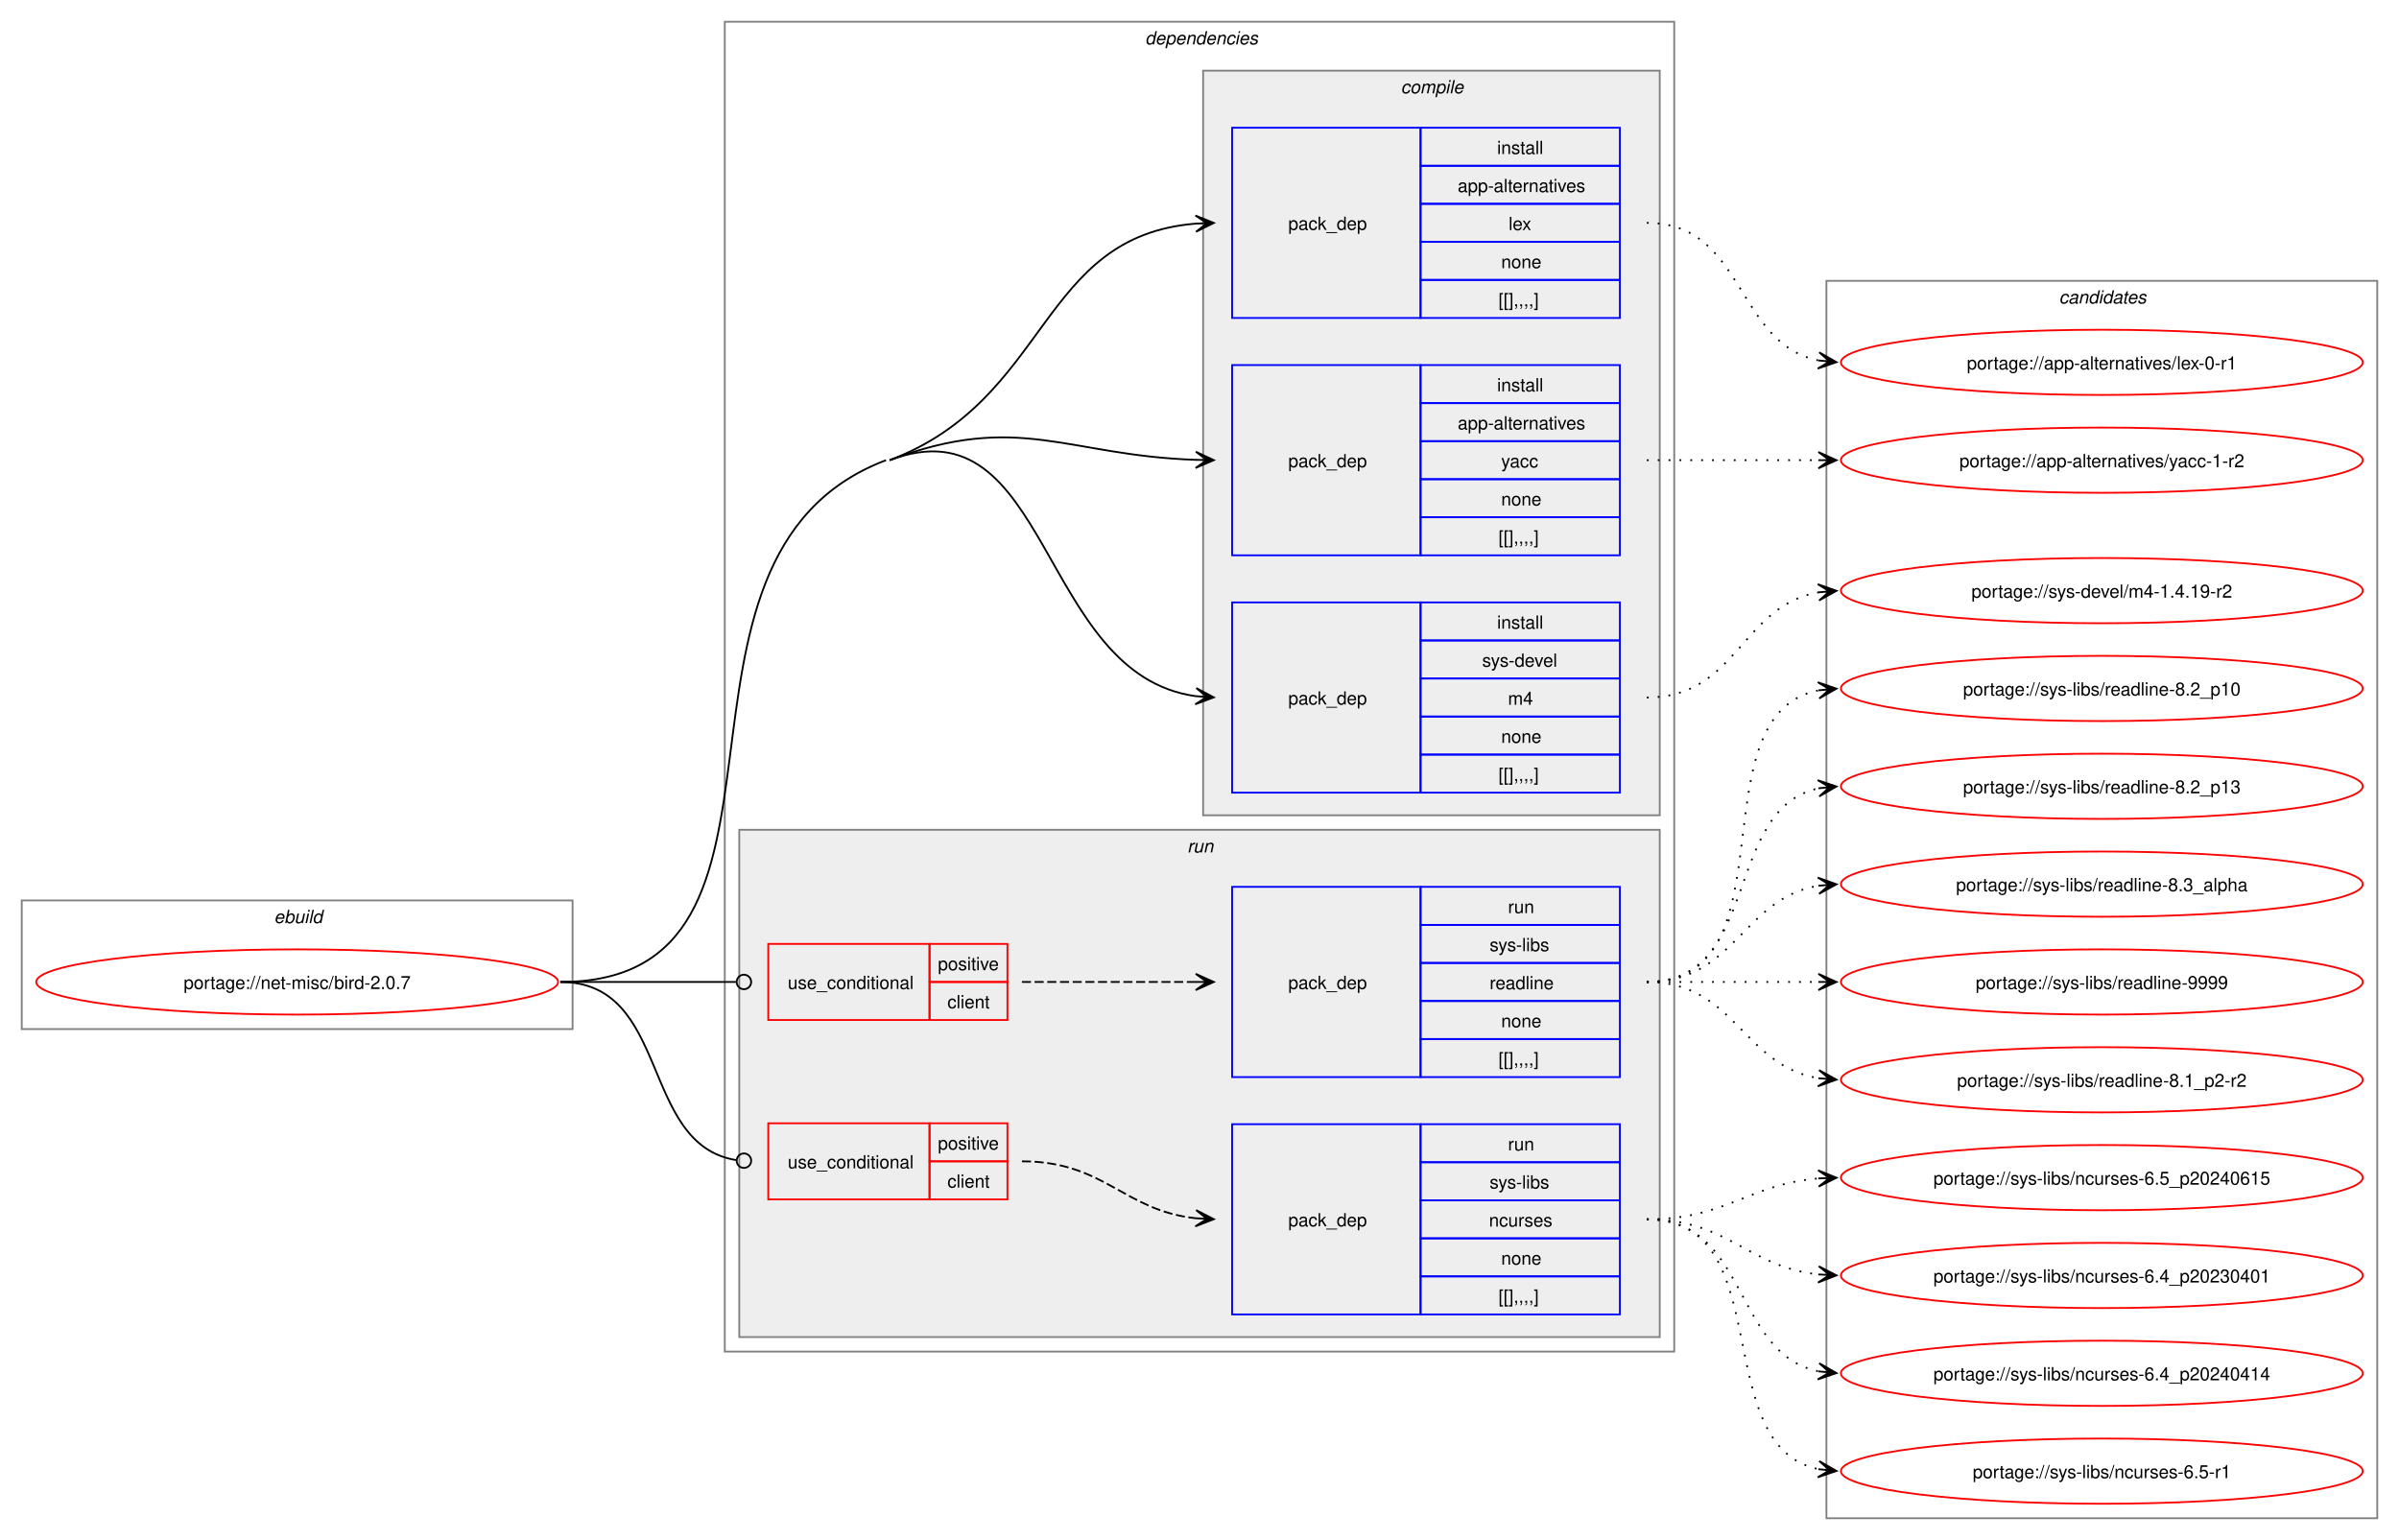
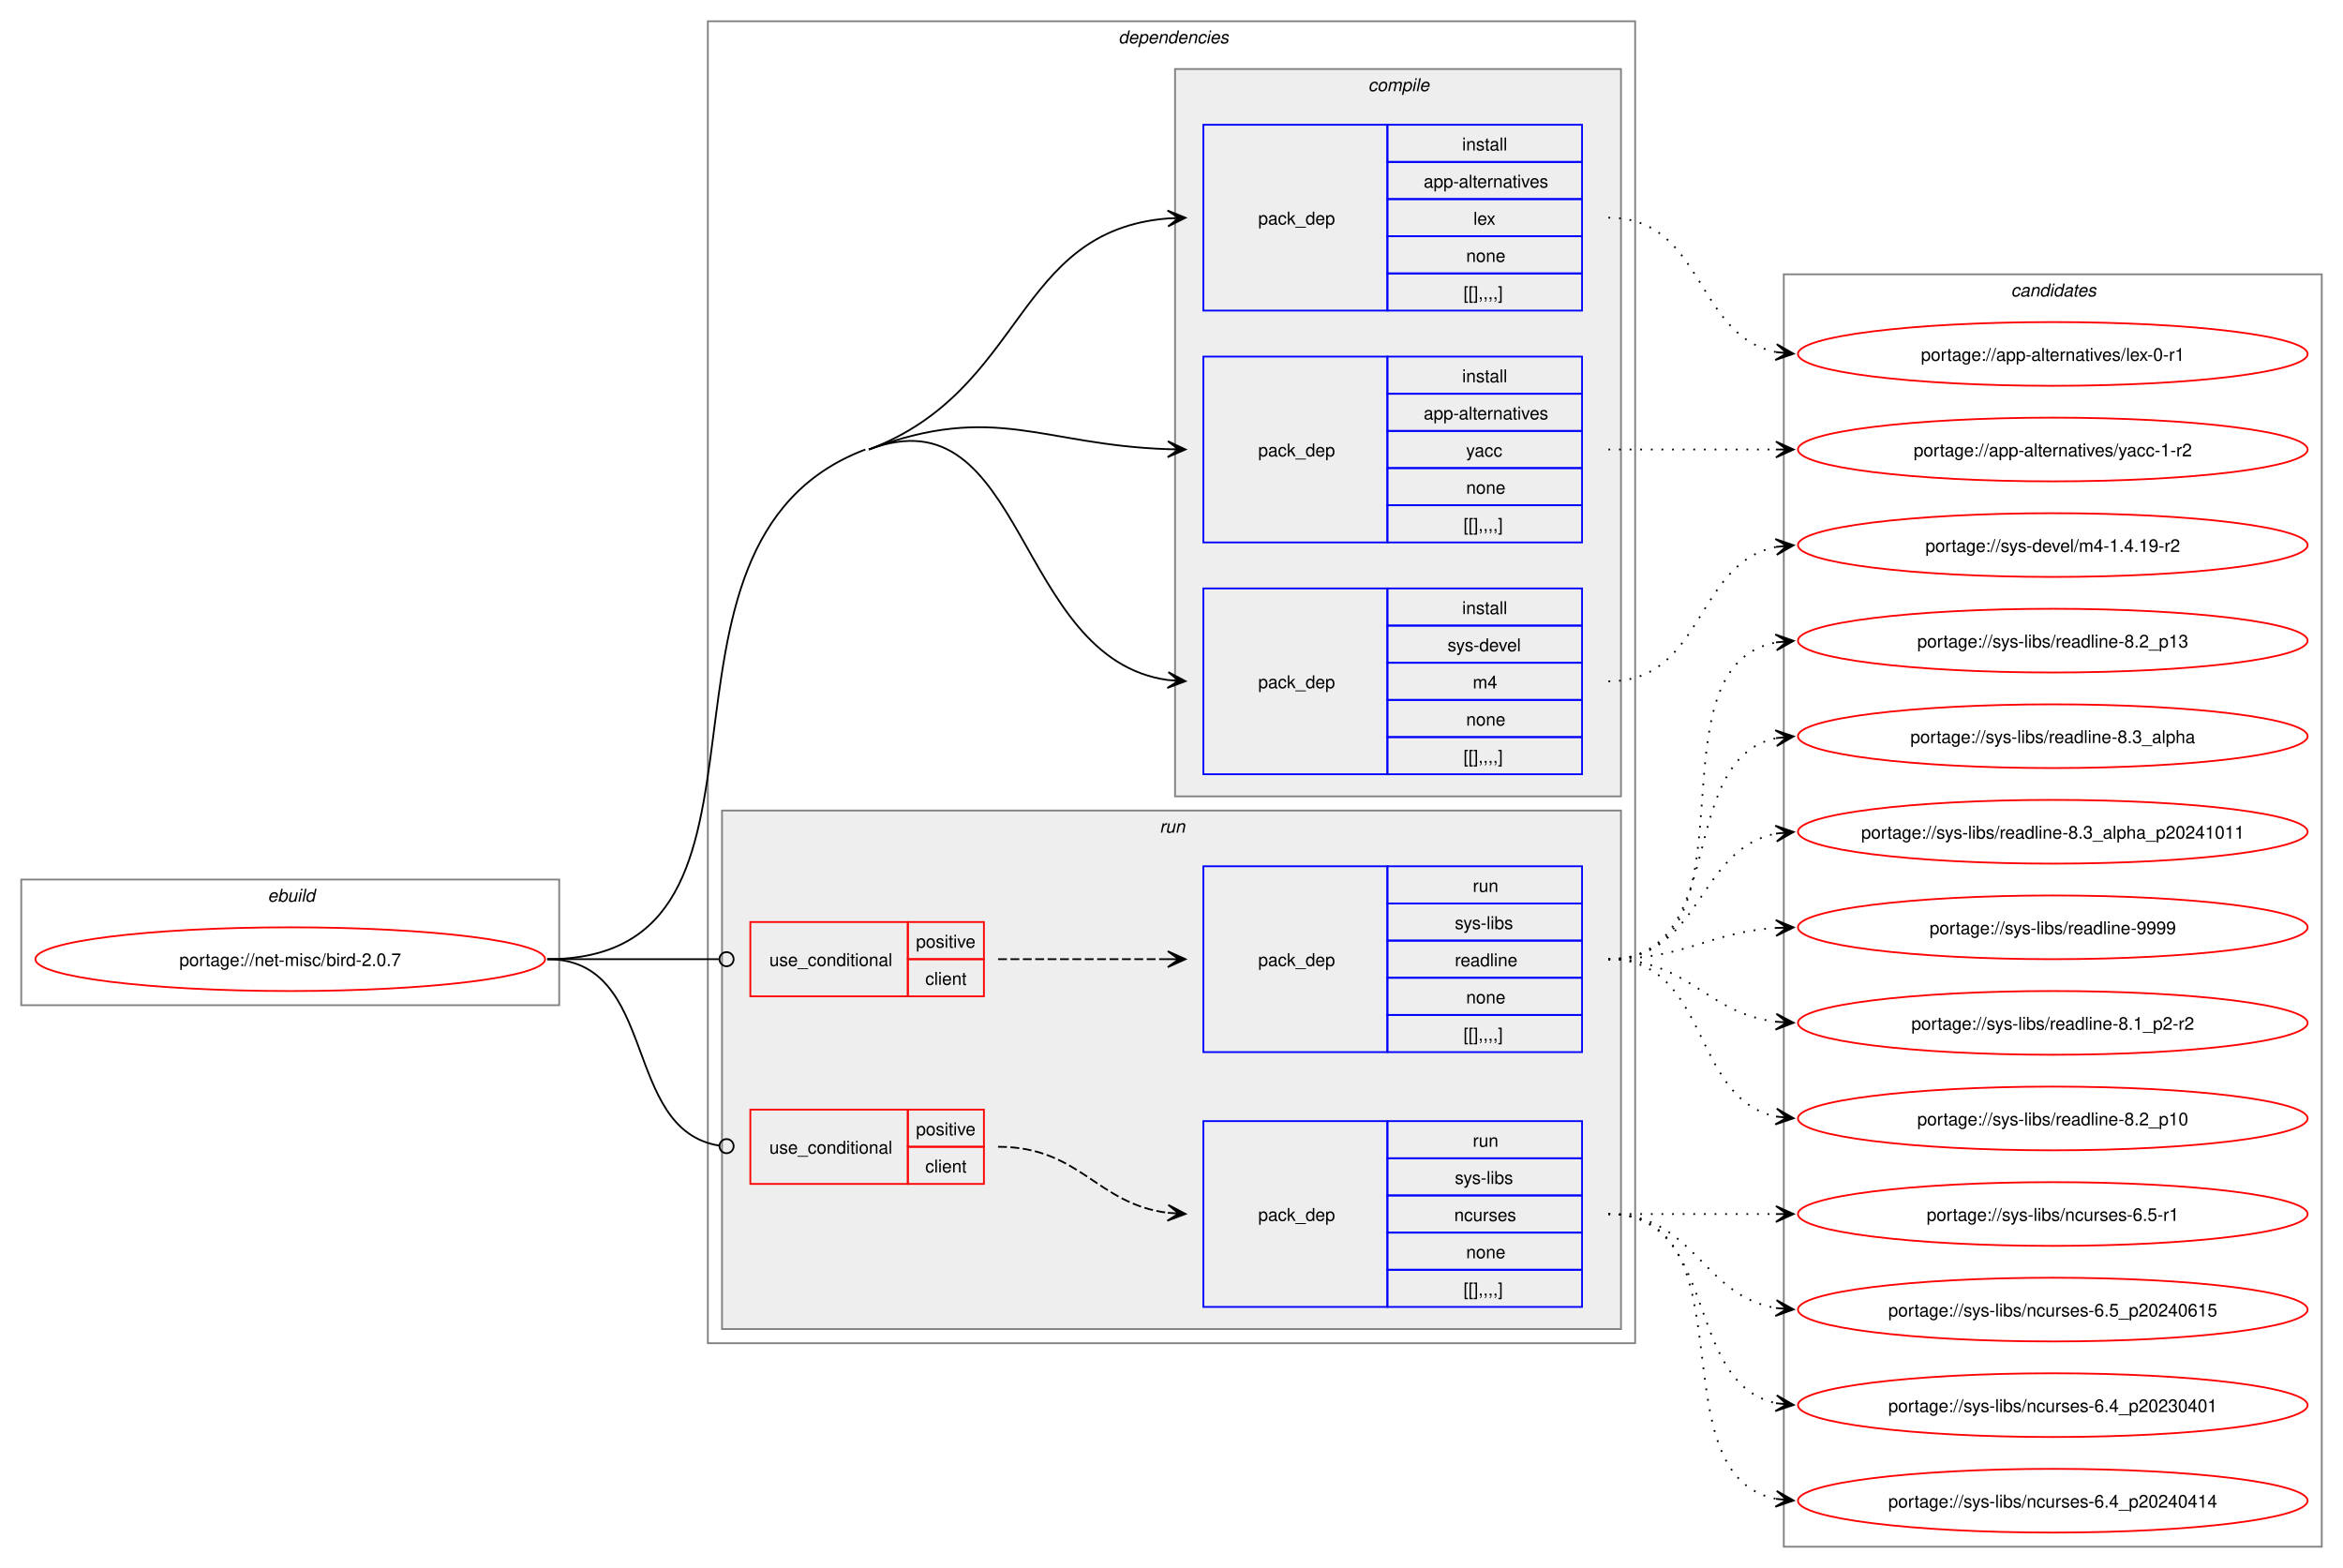
- <svg xmlns="http://www.w3.org/2000/svg" xmlns:xlink="http://www.w3.org/1999/xlink" width="1324pt" height="850pt" viewBox="0.00 0.00 1324.00 850.00">
-   <g id="graph0" class="graph" transform="scale(1 1) rotate(0) translate(4 846)">
-     <polygon fill="white" stroke="none" points="-4,4 -4,-846 1320,-846 1320,4 -4,4" />
+ <svg xmlns="http://www.w3.org/2000/svg" xmlns:xlink="http://www.w3.org/1999/xlink" width="1324pt" height="886pt" viewBox="0.00 0.00 1324.00 886.00">
+   <g id="graph0" class="graph" transform="scale(1 1) rotate(0) translate(4 882)">
+     <polygon fill="white" stroke="none" points="-4,4 -4,-882 1320,-882 1320,4 -4,4" />
    <g id="clust1" class="cluster">
-       <polygon fill="none" stroke="gray" points="8,-278 8,-349 312,-349 312,-278 8,-278" />
-       <text text-anchor="start" x="147.25" y="-336.5" font-family="Helvetica,sans-Serif" font-style="italic" font-size="10.00">ebuild</text>
+       <polygon fill="none" stroke="gray" points="8,-314 8,-385 312,-385 312,-314 8,-314" />
+       <text text-anchor="start" x="147.25" y="-372.5" font-family="Helvetica,sans-Serif" font-style="italic" font-size="10.00">ebuild</text>
    </g>
    <g id="clust2" class="cluster">
-       <polygon fill="none" stroke="gray" points="396,-100 396,-834 920,-834 920,-100 396,-100" />
-       <text text-anchor="start" x="628" y="-821.5" font-family="Helvetica,sans-Serif" font-style="italic" font-size="10.00">dependencies</text>
+       <polygon fill="none" stroke="gray" points="396,-123 396,-870 920,-870 920,-123 396,-123" />
+       <text text-anchor="start" x="628" y="-857.5" font-family="Helvetica,sans-Serif" font-style="italic" font-size="10.00">dependencies</text>
    </g>
    <g id="clust3" class="cluster">
-       <polygon fill="#eeeeee" stroke="gray" points="660,-396 660,-807 912,-807 912,-396 660,-396" />
-       <text text-anchor="start" x="769.12" y="-794.5" font-family="Helvetica,sans-Serif" font-style="italic" font-size="10.00">compile</text>
+       <polygon fill="#eeeeee" stroke="gray" points="660,-432 660,-843 912,-843 912,-432 660,-432" />
+       <text text-anchor="start" x="769.12" y="-830.5" font-family="Helvetica,sans-Serif" font-style="italic" font-size="10.00">compile</text>
    </g>
    <g id="clust8" class="cluster">
-       <polygon fill="#eeeeee" stroke="gray" points="404,-108 404,-388 912,-388 912,-108 404,-108" />
-       <text text-anchor="start" x="651.25" y="-375.5" font-family="Helvetica,sans-Serif" font-style="italic" font-size="10.00">run</text>
+       <polygon fill="#eeeeee" stroke="gray" points="404,-131 404,-424 912,-424 912,-131 404,-131" />
+       <text text-anchor="start" x="651.25" y="-411.5" font-family="Helvetica,sans-Serif" font-style="italic" font-size="10.00">run</text>
    </g>
    <g id="clust13" class="cluster">
-       <polygon fill="none" stroke="gray" points="1004,-8 1004,-691 1308,-691 1308,-8 1004,-8" />
-       <text text-anchor="start" x="1132.38" y="-678.5" font-family="Helvetica,sans-Serif" font-style="italic" font-size="10.00">candidates</text>
+       <polygon fill="none" stroke="gray" points="1004,-8 1004,-727 1308,-727 1308,-8 1004,-8" />
+       <text text-anchor="start" x="1132.38" y="-714.5" font-family="Helvetica,sans-Serif" font-style="italic" font-size="10.00">candidates</text>
    </g>
    <g id="node1" class="node">
      <g id="a_node1">
        <a xlink:href="../net-misc/bird-2.0.7.svg" xlink:title="portage://net-misc/bird-2.0.7">
-           <ellipse fill="none" stroke="red" cx="160" cy="-304" rx="144" ry="18" />
-           <text text-anchor="middle" x="160" y="-300.12" font-family="Helvetica,sans-Serif" font-size="10.00">portage://net-misc/bird-2.0.7</text>
+           <ellipse fill="none" stroke="red" cx="160" cy="-340" rx="144" ry="18" />
+           <text text-anchor="middle" x="160" y="-336.12" font-family="Helvetica,sans-Serif" font-size="10.00">portage://net-misc/bird-2.0.7</text>
        </a>
      </g>
    </g>
    <g id="node2" class="node">
-       <polygon fill="none" stroke="blue" points="676,-670.5 676,-775.5 780,-775.5 780,-670.5 676,-670.5" />
-       <text text-anchor="start" x="707" y="-719.12" font-family="Helvetica,sans-Serif" font-size="10.00">pack_dep</text>
-       <polygon fill="none" stroke="blue" points="780,-754.5 780,-775.5 890,-775.5 890,-754.5 780,-754.5" />
-       <text text-anchor="start" x="822.25" y="-761" font-family="Helvetica,sans-Serif" font-size="10.00">install</text>
-       <polygon fill="none" stroke="blue" points="780,-733.5 780,-754.5 890,-754.5 890,-733.5 780,-733.5" />
-       <text text-anchor="start" x="800.5" y="-740" font-family="Helvetica,sans-Serif" font-size="10.00">app-alternatives</text>
-       <polygon fill="none" stroke="blue" points="780,-712.5 780,-733.5 890,-733.5 890,-712.5 780,-712.5" />
-       <text text-anchor="start" x="828.62" y="-719" font-family="Helvetica,sans-Serif" font-size="10.00">lex</text>
-       <polygon fill="none" stroke="blue" points="780,-691.5 780,-712.5 890,-712.5 890,-691.5 780,-691.5" />
-       <text text-anchor="start" x="824.5" y="-698" font-family="Helvetica,sans-Serif" font-size="10.00">none</text>
-       <polygon fill="none" stroke="blue" points="780,-670.5 780,-691.5 890,-691.5 890,-670.5 780,-670.5" />
-       <text text-anchor="start" x="823" y="-677" font-family="Helvetica,sans-Serif" font-size="10.00">[[],,,,]</text>
+       <polygon fill="none" stroke="blue" points="676,-706.5 676,-811.5 780,-811.5 780,-706.5 676,-706.5" />
+       <text text-anchor="start" x="707" y="-755.12" font-family="Helvetica,sans-Serif" font-size="10.00">pack_dep</text>
+       <polygon fill="none" stroke="blue" points="780,-790.5 780,-811.5 890,-811.5 890,-790.5 780,-790.5" />
+       <text text-anchor="start" x="822.25" y="-797" font-family="Helvetica,sans-Serif" font-size="10.00">install</text>
+       <polygon fill="none" stroke="blue" points="780,-769.5 780,-790.5 890,-790.5 890,-769.5 780,-769.5" />
+       <text text-anchor="start" x="800.5" y="-776" font-family="Helvetica,sans-Serif" font-size="10.00">app-alternatives</text>
+       <polygon fill="none" stroke="blue" points="780,-748.5 780,-769.5 890,-769.5 890,-748.5 780,-748.5" />
+       <text text-anchor="start" x="828.62" y="-755" font-family="Helvetica,sans-Serif" font-size="10.00">lex</text>
+       <polygon fill="none" stroke="blue" points="780,-727.5 780,-748.5 890,-748.5 890,-727.5 780,-727.5" />
+       <text text-anchor="start" x="824.5" y="-734" font-family="Helvetica,sans-Serif" font-size="10.00">none</text>
+       <polygon fill="none" stroke="blue" points="780,-706.5 780,-727.5 890,-727.5 890,-706.5 780,-706.5" />
+       <text text-anchor="start" x="823" y="-713" font-family="Helvetica,sans-Serif" font-size="10.00">[[],,,,]</text>
    </g>
    <g id="edge1" class="edge">
-       <path fill="none" stroke="black" d="M487,-592C575.96,-625.67 568.86,-715.6 656.01,-722.57" />
-       <polygon fill="black" stroke="black" points="665.89,-722.95 655.73,-727.06 662.12,-722.81 655.9,-722.57 655.9,-722.57 655.9,-722.57 662.12,-722.81 656.08,-718.07 665.89,-722.95" />
+       <path fill="none" stroke="black" d="M487,-628C575.96,-661.67 568.86,-751.6 656.01,-758.57" />
+       <polygon fill="black" stroke="black" points="665.89,-758.95 655.73,-763.06 662.12,-758.81 655.9,-758.57 655.9,-758.57 655.9,-758.57 662.12,-758.81 656.08,-754.07 665.89,-758.95" />
    </g>
    <g id="node3" class="node">
-       <polygon fill="none" stroke="blue" points="676,-539.5 676,-644.5 780,-644.5 780,-539.5 676,-539.5" />
-       <text text-anchor="start" x="707" y="-588.12" font-family="Helvetica,sans-Serif" font-size="10.00">pack_dep</text>
-       <polygon fill="none" stroke="blue" points="780,-623.5 780,-644.5 890,-644.5 890,-623.5 780,-623.5" />
-       <text text-anchor="start" x="822.25" y="-630" font-family="Helvetica,sans-Serif" font-size="10.00">install</text>
-       <polygon fill="none" stroke="blue" points="780,-602.5 780,-623.5 890,-623.5 890,-602.5 780,-602.5" />
-       <text text-anchor="start" x="800.5" y="-609" font-family="Helvetica,sans-Serif" font-size="10.00">app-alternatives</text>
-       <polygon fill="none" stroke="blue" points="780,-581.5 780,-602.5 890,-602.5 890,-581.5 780,-581.5" />
-       <text text-anchor="start" x="824.5" y="-588" font-family="Helvetica,sans-Serif" font-size="10.00">yacc</text>
-       <polygon fill="none" stroke="blue" points="780,-560.5 780,-581.5 890,-581.5 890,-560.5 780,-560.5" />
-       <text text-anchor="start" x="824.5" y="-567" font-family="Helvetica,sans-Serif" font-size="10.00">none</text>
-       <polygon fill="none" stroke="blue" points="780,-539.5 780,-560.5 890,-560.5 890,-539.5 780,-539.5" />
-       <text text-anchor="start" x="823" y="-546" font-family="Helvetica,sans-Serif" font-size="10.00">[[],,,,]</text>
+       <polygon fill="none" stroke="blue" points="676,-575.5 676,-680.5 780,-680.5 780,-575.5 676,-575.5" />
+       <text text-anchor="start" x="707" y="-624.12" font-family="Helvetica,sans-Serif" font-size="10.00">pack_dep</text>
+       <polygon fill="none" stroke="blue" points="780,-659.5 780,-680.5 890,-680.5 890,-659.5 780,-659.5" />
+       <text text-anchor="start" x="822.25" y="-666" font-family="Helvetica,sans-Serif" font-size="10.00">install</text>
+       <polygon fill="none" stroke="blue" points="780,-638.5 780,-659.5 890,-659.5 890,-638.5 780,-638.5" />
+       <text text-anchor="start" x="800.5" y="-645" font-family="Helvetica,sans-Serif" font-size="10.00">app-alternatives</text>
+       <polygon fill="none" stroke="blue" points="780,-617.5 780,-638.5 890,-638.5 890,-617.5 780,-617.5" />
+       <text text-anchor="start" x="824.5" y="-624" font-family="Helvetica,sans-Serif" font-size="10.00">yacc</text>
+       <polygon fill="none" stroke="blue" points="780,-596.5 780,-617.5 890,-617.5 890,-596.5 780,-596.5" />
+       <text text-anchor="start" x="824.5" y="-603" font-family="Helvetica,sans-Serif" font-size="10.00">none</text>
+       <polygon fill="none" stroke="blue" points="780,-575.5 780,-596.5 890,-596.5 890,-575.5 780,-575.5" />
+       <text text-anchor="start" x="823" y="-582" font-family="Helvetica,sans-Serif" font-size="10.00">[[],,,,]</text>
    </g>
    <g id="edge2" class="edge">
-       <path fill="none" stroke="black" d="M487,-592C558.36,-619.01 584.59,-594.53 656.21,-592.18" />
-       <polygon fill="black" stroke="black" points="665.89,-592.02 655.97,-596.68 662.11,-592.08 655.9,-592.18 655.9,-592.18 655.9,-592.18 662.11,-592.08 655.82,-587.68 665.89,-592.02" />
+       <path fill="none" stroke="black" d="M487,-628C558.36,-655.01 584.59,-630.53 656.21,-628.18" />
+       <polygon fill="black" stroke="black" points="665.89,-628.02 655.97,-632.68 662.11,-628.08 655.9,-628.18 655.9,-628.18 655.9,-628.18 662.11,-628.08 655.82,-623.68 665.89,-628.02" />
    </g>
    <g id="node4" class="node">
-       <polygon fill="none" stroke="blue" points="676,-408.5 676,-513.5 780,-513.5 780,-408.5 676,-408.5" />
-       <text text-anchor="start" x="707" y="-457.12" font-family="Helvetica,sans-Serif" font-size="10.00">pack_dep</text>
-       <polygon fill="none" stroke="blue" points="780,-492.5 780,-513.5 890,-513.5 890,-492.5 780,-492.5" />
-       <text text-anchor="start" x="822.25" y="-499" font-family="Helvetica,sans-Serif" font-size="10.00">install</text>
-       <polygon fill="none" stroke="blue" points="780,-471.5 780,-492.5 890,-492.5 890,-471.5 780,-471.5" />
-       <text text-anchor="start" x="814" y="-478" font-family="Helvetica,sans-Serif" font-size="10.00">sys-devel</text>
-       <polygon fill="none" stroke="blue" points="780,-450.5 780,-471.5 890,-471.5 890,-450.5 780,-450.5" />
-       <text text-anchor="start" x="828.25" y="-457" font-family="Helvetica,sans-Serif" font-size="10.00">m4</text>
-       <polygon fill="none" stroke="blue" points="780,-429.5 780,-450.5 890,-450.5 890,-429.5 780,-429.5" />
-       <text text-anchor="start" x="824.5" y="-436" font-family="Helvetica,sans-Serif" font-size="10.00">none</text>
-       <polygon fill="none" stroke="blue" points="780,-408.5 780,-429.5 890,-429.5 890,-408.5 780,-408.5" />
-       <text text-anchor="start" x="823" y="-415" font-family="Helvetica,sans-Serif" font-size="10.00">[[],,,,]</text>
+       <polygon fill="none" stroke="blue" points="676,-444.5 676,-549.5 780,-549.5 780,-444.5 676,-444.5" />
+       <text text-anchor="start" x="707" y="-493.12" font-family="Helvetica,sans-Serif" font-size="10.00">pack_dep</text>
+       <polygon fill="none" stroke="blue" points="780,-528.5 780,-549.5 890,-549.5 890,-528.5 780,-528.5" />
+       <text text-anchor="start" x="822.25" y="-535" font-family="Helvetica,sans-Serif" font-size="10.00">install</text>
+       <polygon fill="none" stroke="blue" points="780,-507.5 780,-528.5 890,-528.5 890,-507.5 780,-507.5" />
+       <text text-anchor="start" x="814" y="-514" font-family="Helvetica,sans-Serif" font-size="10.00">sys-devel</text>
+       <polygon fill="none" stroke="blue" points="780,-486.5 780,-507.5 890,-507.5 890,-486.5 780,-486.5" />
+       <text text-anchor="start" x="828.25" y="-493" font-family="Helvetica,sans-Serif" font-size="10.00">m4</text>
+       <polygon fill="none" stroke="blue" points="780,-465.5 780,-486.5 890,-486.5 890,-465.5 780,-465.5" />
+       <text text-anchor="start" x="824.5" y="-472" font-family="Helvetica,sans-Serif" font-size="10.00">none</text>
+       <polygon fill="none" stroke="blue" points="780,-444.5 780,-465.5 890,-465.5 890,-444.5 780,-444.5" />
+       <text text-anchor="start" x="823" y="-451" font-family="Helvetica,sans-Serif" font-size="10.00">[[],,,,]</text>
    </g>
    <g id="edge3" class="edge">
-       <path fill="none" stroke="black" d="M487,-592C575.96,-625.67 568.86,-473.66 656.01,-461.74" />
-       <polygon fill="black" stroke="black" points="665.9,-461.08 656.22,-466.23 662.12,-461.33 655.92,-461.74 655.92,-461.74 655.92,-461.74 662.12,-461.33 655.62,-457.25 665.9,-461.08" />
-       <path fill="none" stroke="black" d="M305.23,-304C456.12,-304 343.88,-538.59 485,-592" />
+       <path fill="none" stroke="black" d="M487,-628C575.96,-661.67 568.86,-509.66 656.01,-497.74" />
+       <polygon fill="black" stroke="black" points="665.9,-497.08 656.22,-502.23 662.12,-497.33 655.92,-497.74 655.92,-497.74 655.92,-497.74 662.12,-497.33 655.62,-493.25 665.9,-497.08" />
+       <path fill="none" stroke="black" d="M305.23,-340C456.12,-340 343.88,-574.59 485,-628" />
    </g>
    <g id="node5" class="node">
-       <polygon fill="none" stroke="red" points="420,-184 420,-226 509,-226 509,-184 420,-184" />
-       <text text-anchor="start" x="430.75" y="-201.12" font-family="Helvetica,sans-Serif" font-size="10.00">use_conditional</text>
-       <polygon fill="none" stroke="red" points="509,-205 509,-226 552,-226 552,-205 509,-205" />
-       <text text-anchor="start" x="513.62" y="-211.5" font-family="Helvetica,sans-Serif" font-size="10.00">positive</text>
-       <polygon fill="none" stroke="red" points="509,-184 509,-205 552,-205 552,-184 509,-184" />
-       <text text-anchor="start" x="518.88" y="-190.5" font-family="Helvetica,sans-Serif" font-size="10.00">client</text>
+       <polygon fill="none" stroke="red" points="420,-213 420,-255 509,-255 509,-213 420,-213" />
+       <text text-anchor="start" x="430.75" y="-230.12" font-family="Helvetica,sans-Serif" font-size="10.00">use_conditional</text>
+       <polygon fill="none" stroke="red" points="509,-234 509,-255 552,-255 552,-234 509,-234" />
+       <text text-anchor="start" x="513.62" y="-240.5" font-family="Helvetica,sans-Serif" font-size="10.00">positive</text>
+       <polygon fill="none" stroke="red" points="509,-213 509,-234 552,-234 552,-213 509,-213" />
+       <text text-anchor="start" x="518.88" y="-219.5" font-family="Helvetica,sans-Serif" font-size="10.00">client</text>
    </g>
    <g id="edge5" class="edge">
-       <path fill="none" stroke="black" d="M305.23,-304C366.5,-304 348.7,-214.43 402.24,-205.69" />
-       <ellipse fill="none" stroke="black" cx="406.58" cy="-205.35" rx="4" ry="4" />
+       <path fill="none" stroke="black" d="M305.23,-340C368.69,-340 346.85,-243.7 402.31,-234.68" />
+       <ellipse fill="none" stroke="black" cx="406.58" cy="-234.35" rx="4" ry="4" />
    </g>
    <g id="node7" class="node">
-       <polygon fill="none" stroke="red" points="420,-283 420,-325 509,-325 509,-283 420,-283" />
-       <text text-anchor="start" x="430.75" y="-300.12" font-family="Helvetica,sans-Serif" font-size="10.00">use_conditional</text>
-       <polygon fill="none" stroke="red" points="509,-304 509,-325 552,-325 552,-304 509,-304" />
-       <text text-anchor="start" x="513.62" y="-310.5" font-family="Helvetica,sans-Serif" font-size="10.00">positive</text>
-       <polygon fill="none" stroke="red" points="509,-283 509,-304 552,-304 552,-283 509,-283" />
-       <text text-anchor="start" x="518.88" y="-289.5" font-family="Helvetica,sans-Serif" font-size="10.00">client</text>
+       <polygon fill="none" stroke="red" points="420,-319 420,-361 509,-361 509,-319 420,-319" />
+       <text text-anchor="start" x="430.75" y="-336.12" font-family="Helvetica,sans-Serif" font-size="10.00">use_conditional</text>
+       <polygon fill="none" stroke="red" points="509,-340 509,-361 552,-361 552,-340 509,-340" />
+       <text text-anchor="start" x="513.62" y="-346.5" font-family="Helvetica,sans-Serif" font-size="10.00">positive</text>
+       <polygon fill="none" stroke="red" points="509,-319 509,-340 552,-340 552,-319 509,-319" />
+       <text text-anchor="start" x="518.88" y="-325.5" font-family="Helvetica,sans-Serif" font-size="10.00">client</text>
    </g>
    <g id="edge7" class="edge">
-       <path fill="none" stroke="black" d="M305.23,-304C349.15,-304 362.31,-304 402.15,-304" />
-       <ellipse fill="none" stroke="black" cx="406.57" cy="-304" rx="4" ry="4" />
+       <path fill="none" stroke="black" d="M305.23,-340C349.15,-340 362.31,-340 402.15,-340" />
+       <ellipse fill="none" stroke="black" cx="406.57" cy="-340" rx="4" ry="4" />
    </g>
    <g id="node9" class="node">
      <g id="a_node9">
        <a xlink:href="../app-alternatives/lex-0-r1.svg" xlink:title="portage://app-alternatives/lex-0-r1">
-           <ellipse fill="none" stroke="red" cx="1156" cy="-646" rx="144" ry="18" />
-           <text text-anchor="middle" x="1156" y="-642.12" font-family="Helvetica,sans-Serif" font-size="10.00">portage://app-alternatives/lex-0-r1</text>
+           <ellipse fill="none" stroke="red" cx="1156" cy="-682" rx="144" ry="18" />
+           <text text-anchor="middle" x="1156" y="-678.12" font-family="Helvetica,sans-Serif" font-size="10.00">portage://app-alternatives/lex-0-r1</text>
        </a>
      </g>
    </g>
    <g id="edge8" class="edge">
-       <path fill="none" stroke="black" stroke-dasharray="1,5" d="M904.89,-723C959.1,-723 953.69,-656.17 999.75,-647.03" />
-       <polygon fill="black" stroke="black" points="1009.55,-646.11 1000.02,-651.53 1005.79,-646.47 999.6,-647.04 999.6,-647.04 999.6,-647.04 1005.79,-646.47 999.18,-642.56 1009.55,-646.11" />
+       <path fill="none" stroke="black" stroke-dasharray="1,5" d="M904.89,-759C959.1,-759 953.69,-692.17 999.75,-683.03" />
+       <polygon fill="black" stroke="black" points="1009.55,-682.11 1000.02,-687.53 1005.79,-682.47 999.6,-683.04 999.6,-683.04 999.6,-683.04 1005.79,-682.47 999.18,-678.56 1009.55,-682.11" />
    </g>
    <g id="node10" class="node">
      <g id="a_node10">
        <a xlink:href="../app-alternatives/yacc-1-r2.svg" xlink:title="portage://app-alternatives/yacc-1-r2">
-           <ellipse fill="none" stroke="red" cx="1156" cy="-592" rx="144" ry="18" />
-           <text text-anchor="middle" x="1156" y="-588.12" font-family="Helvetica,sans-Serif" font-size="10.00">portage://app-alternatives/yacc-1-r2</text>
+           <ellipse fill="none" stroke="red" cx="1156" cy="-628" rx="144" ry="18" />
+           <text text-anchor="middle" x="1156" y="-624.12" font-family="Helvetica,sans-Serif" font-size="10.00">portage://app-alternatives/yacc-1-r2</text>
        </a>
      </g>
    </g>
    <g id="edge9" class="edge">
-       <path fill="none" stroke="black" stroke-dasharray="1,5" d="M904.89,-592C948.08,-592 961.54,-592 999.86,-592" />
-       <polygon fill="black" stroke="black" points="1009.55,-592 999.55,-596.5 1005.77,-592 999.55,-592 999.55,-592 999.55,-592 1005.77,-592 999.55,-587.5 1009.55,-592" />
+       <path fill="none" stroke="black" stroke-dasharray="1,5" d="M904.89,-628C948.08,-628 961.54,-628 999.86,-628" />
+       <polygon fill="black" stroke="black" points="1009.55,-628 999.55,-632.5 1005.77,-628 999.55,-628 999.55,-628 999.55,-628 1005.77,-628 999.55,-623.5 1009.55,-628" />
    </g>
    <g id="node11" class="node">
      <g id="a_node11">
        <a xlink:href="../sys-devel/m4-1.4.19-r2.svg" xlink:title="portage://sys-devel/m4-1.4.19-r2">
-           <ellipse fill="none" stroke="red" cx="1156" cy="-520" rx="144" ry="18" />
-           <text text-anchor="middle" x="1156" y="-516.12" font-family="Helvetica,sans-Serif" font-size="10.00">portage://sys-devel/m4-1.4.19-r2</text>
+           <ellipse fill="none" stroke="red" cx="1156" cy="-574" rx="144" ry="18" />
+           <text text-anchor="middle" x="1156" y="-570.12" font-family="Helvetica,sans-Serif" font-size="10.00">portage://sys-devel/m4-1.4.19-r2</text>
        </a>
      </g>
    </g>
    <g id="edge10" class="edge">
-       <path fill="none" stroke="black" stroke-dasharray="1,5" d="M904.89,-461C954.76,-461 956.87,-511.57 999.65,-519.07" />
-       <polygon fill="black" stroke="black" points="1009.55,-519.9 999.21,-523.55 1005.78,-519.58 999.59,-519.07 999.59,-519.07 999.59,-519.07 1005.78,-519.58 999.96,-514.58 1009.55,-519.9" />
+       <path fill="none" stroke="black" stroke-dasharray="1,5" d="M904.89,-497C959.1,-497 953.69,-563.83 999.75,-572.97" />
+       <polygon fill="black" stroke="black" points="1009.55,-573.89 999.18,-577.44 1005.79,-573.53 999.6,-572.96 999.6,-572.96 999.6,-572.96 1005.79,-573.53 1000.02,-568.47 1009.55,-573.89" />
    </g>
    <g id="node6" class="node">
-       <polygon fill="none" stroke="blue" points="676,-120.5 676,-225.5 780,-225.5 780,-120.5 676,-120.5" />
-       <text text-anchor="start" x="707" y="-169.12" font-family="Helvetica,sans-Serif" font-size="10.00">pack_dep</text>
-       <polygon fill="none" stroke="blue" points="780,-204.5 780,-225.5 890,-225.5 890,-204.5 780,-204.5" />
-       <text text-anchor="start" x="828.25" y="-211" font-family="Helvetica,sans-Serif" font-size="10.00">run</text>
-       <polygon fill="none" stroke="blue" points="780,-183.5 780,-204.5 890,-204.5 890,-183.5 780,-183.5" />
-       <text text-anchor="start" x="818.12" y="-190" font-family="Helvetica,sans-Serif" font-size="10.00">sys-libs</text>
-       <polygon fill="none" stroke="blue" points="780,-162.5 780,-183.5 890,-183.5 890,-162.5 780,-162.5" />
-       <text text-anchor="start" x="817.75" y="-169" font-family="Helvetica,sans-Serif" font-size="10.00">ncurses</text>
-       <polygon fill="none" stroke="blue" points="780,-141.5 780,-162.5 890,-162.5 890,-141.5 780,-141.5" />
-       <text text-anchor="start" x="824.5" y="-148" font-family="Helvetica,sans-Serif" font-size="10.00">none</text>
-       <polygon fill="none" stroke="blue" points="780,-120.5 780,-141.5 890,-141.5 890,-120.5 780,-120.5" />
-       <text text-anchor="start" x="823" y="-127" font-family="Helvetica,sans-Serif" font-size="10.00">[[],,,,]</text>
+       <polygon fill="none" stroke="blue" points="676,-143.5 676,-248.5 780,-248.5 780,-143.5 676,-143.5" />
+       <text text-anchor="start" x="707" y="-192.12" font-family="Helvetica,sans-Serif" font-size="10.00">pack_dep</text>
+       <polygon fill="none" stroke="blue" points="780,-227.5 780,-248.5 890,-248.5 890,-227.5 780,-227.5" />
+       <text text-anchor="start" x="828.25" y="-234" font-family="Helvetica,sans-Serif" font-size="10.00">run</text>
+       <polygon fill="none" stroke="blue" points="780,-206.5 780,-227.5 890,-227.5 890,-206.5 780,-206.5" />
+       <text text-anchor="start" x="818.12" y="-213" font-family="Helvetica,sans-Serif" font-size="10.00">sys-libs</text>
+       <polygon fill="none" stroke="blue" points="780,-185.5 780,-206.5 890,-206.5 890,-185.5 780,-185.5" />
+       <text text-anchor="start" x="817.75" y="-192" font-family="Helvetica,sans-Serif" font-size="10.00">ncurses</text>
+       <polygon fill="none" stroke="blue" points="780,-164.5 780,-185.5 890,-185.5 890,-164.5 780,-164.5" />
+       <text text-anchor="start" x="824.5" y="-171" font-family="Helvetica,sans-Serif" font-size="10.00">none</text>
+       <polygon fill="none" stroke="blue" points="780,-143.5 780,-164.5 890,-164.5 890,-143.5 780,-143.5" />
+       <text text-anchor="start" x="823" y="-150" font-family="Helvetica,sans-Serif" font-size="10.00">[[],,,,]</text>
    </g>
    <g id="edge4" class="edge">
-       <path fill="none" stroke="black" stroke-dasharray="5,2" d="M560,-205C605.71,-205 615.92,-177.92 655.94,-173.58" />
-       <polygon fill="black" stroke="black" points="665.9,-173.06 656.14,-178.08 662.12,-173.26 655.91,-173.58 655.91,-173.58 655.91,-173.58 662.12,-173.26 655.67,-169.09 665.9,-173.06" />
+       <path fill="none" stroke="black" stroke-dasharray="5,2" d="M560,-234C606.57,-234 615.38,-201.71 656.04,-196.66" />
+       <polygon fill="black" stroke="black" points="665.9,-196.07 656.18,-201.16 662.12,-196.3 655.91,-196.67 655.91,-196.67 655.91,-196.67 662.12,-196.3 655.65,-192.18 665.9,-196.07" />
    </g>
    <g id="node12" class="node">
      <g id="a_node12">
        <a xlink:href="../sys-libs/ncurses-6.5_p20240615.svg" xlink:title="portage://sys-libs/ncurses-6.5_p20240615">
-           <ellipse fill="none" stroke="red" cx="1156" cy="-196" rx="144" ry="18" />
-           <text text-anchor="middle" x="1156" y="-192.12" font-family="Helvetica,sans-Serif" font-size="10.00">portage://sys-libs/ncurses-6.5_p20240615</text>
+           <ellipse fill="none" stroke="red" cx="1156" cy="-142" rx="144" ry="18" />
+           <text text-anchor="middle" x="1156" y="-138.12" font-family="Helvetica,sans-Serif" font-size="10.00">portage://sys-libs/ncurses-6.5_p20240615</text>
        </a>
      </g>
    </g>
    <g id="edge11" class="edge">
-       <path fill="none" stroke="black" stroke-dasharray="1,5" d="M904.89,-173C949.09,-173 960.78,-192.38 999.65,-195.56" />
-       <polygon fill="black" stroke="black" points="1009.55,-195.95 999.38,-200.05 1005.77,-195.8 999.56,-195.56 999.56,-195.56 999.56,-195.56 1005.77,-195.8 999.73,-191.06 1009.55,-195.95" />
+       <path fill="none" stroke="black" stroke-dasharray="1,5" d="M904.89,-196C953.79,-196 957.62,-149.72 999.83,-142.85" />
+       <polygon fill="black" stroke="black" points="1009.55,-142.09 999.93,-147.35 1005.78,-142.39 999.58,-142.87 999.58,-142.87 999.58,-142.87 1005.78,-142.39 999.23,-138.38 1009.55,-142.09" />
    </g>
    <g id="node13" class="node">
      <g id="a_node13">
        <a xlink:href="../sys-libs/ncurses-6.5-r1.svg" xlink:title="portage://sys-libs/ncurses-6.5-r1">
-           <ellipse fill="none" stroke="red" cx="1156" cy="-34" rx="144" ry="18" />
-           <text text-anchor="middle" x="1156" y="-30.12" font-family="Helvetica,sans-Serif" font-size="10.00">portage://sys-libs/ncurses-6.5-r1</text>
+           <ellipse fill="none" stroke="red" cx="1156" cy="-196" rx="144" ry="18" />
+           <text text-anchor="middle" x="1156" y="-192.12" font-family="Helvetica,sans-Serif" font-size="10.00">portage://sys-libs/ncurses-6.5-r1</text>
        </a>
      </g>
    </g>
    <g id="edge12" class="edge">
-       <path fill="none" stroke="black" stroke-dasharray="1,5" d="M904.89,-173C978.6,-173 937.8,-47.76 999.88,-35.04" />
-       <polygon fill="black" stroke="black" points="1009.55,-34.12 1000.03,-39.55 1005.79,-34.48 999.6,-35.07 999.6,-35.07 999.6,-35.07 1005.79,-34.48 999.17,-30.59 1009.55,-34.12" />
+       <path fill="none" stroke="black" stroke-dasharray="1,5" d="M904.89,-196C948.08,-196 961.54,-196 999.86,-196" />
+       <polygon fill="black" stroke="black" points="1009.55,-196 999.55,-200.5 1005.77,-196 999.55,-196 999.55,-196 999.55,-196 1005.77,-196 999.55,-191.5 1009.55,-196" />
    </g>
    <g id="node14" class="node">
      <g id="a_node14">
        <a xlink:href="../sys-libs/ncurses-6.4_p20240414.svg" xlink:title="portage://sys-libs/ncurses-6.4_p20240414">
-           <ellipse fill="none" stroke="red" cx="1156" cy="-88" rx="144" ry="18" />
-           <text text-anchor="middle" x="1156" y="-84.12" font-family="Helvetica,sans-Serif" font-size="10.00">portage://sys-libs/ncurses-6.4_p20240414</text>
+           <ellipse fill="none" stroke="red" cx="1156" cy="-34" rx="144" ry="18" />
+           <text text-anchor="middle" x="1156" y="-30.12" font-family="Helvetica,sans-Serif" font-size="10.00">portage://sys-libs/ncurses-6.4_p20240414</text>
        </a>
      </g>
    </g>
    <g id="edge13" class="edge">
-       <path fill="none" stroke="black" stroke-dasharray="1,5" d="M904.89,-173C961.23,-173 952.06,-98.91 999.69,-89.07" />
-       <polygon fill="black" stroke="black" points="1009.55,-88.12 1000.03,-93.56 1005.79,-88.48 999.6,-89.08 999.6,-89.08 999.6,-89.08 1005.79,-88.48 999.16,-84.61 1009.55,-88.12" />
+       <path fill="none" stroke="black" stroke-dasharray="1,5" d="M904.89,-196C986.87,-196 930.62,-48.83 999.64,-35.03" />
+       <polygon fill="black" stroke="black" points="1009.55,-34.11 1000.01,-39.52 1005.79,-34.46 999.6,-35.04 999.6,-35.04 999.6,-35.04 1005.79,-34.46 999.18,-30.56 1009.55,-34.11" />
    </g>
    <g id="node15" class="node">
      <g id="a_node15">
        <a xlink:href="../sys-libs/ncurses-6.4_p20230401.svg" xlink:title="portage://sys-libs/ncurses-6.4_p20230401">
-           <ellipse fill="none" stroke="red" cx="1156" cy="-142" rx="144" ry="18" />
-           <text text-anchor="middle" x="1156" y="-138.12" font-family="Helvetica,sans-Serif" font-size="10.00">portage://sys-libs/ncurses-6.4_p20230401</text>
+           <ellipse fill="none" stroke="red" cx="1156" cy="-88" rx="144" ry="18" />
+           <text text-anchor="middle" x="1156" y="-84.12" font-family="Helvetica,sans-Serif" font-size="10.00">portage://sys-libs/ncurses-6.4_p20230401</text>
        </a>
      </g>
    </g>
    <g id="edge14" class="edge">
-       <path fill="none" stroke="black" stroke-dasharray="1,5" d="M904.89,-173C949.99,-173 960.22,-146.77 999.74,-142.56" />
-       <polygon fill="black" stroke="black" points="1009.55,-142.06 999.79,-147.07 1005.77,-142.26 999.56,-142.57 999.56,-142.57 999.56,-142.57 1005.77,-142.26 999.33,-138.08 1009.55,-142.06" />
+       <path fill="none" stroke="black" stroke-dasharray="1,5" d="M904.89,-196C968.17,-196 946.57,-100.29 999.9,-89.07" />
+       <polygon fill="black" stroke="black" points="1009.55,-88.12 1000.04,-93.58 1005.79,-88.49 999.6,-89.1 999.6,-89.1 999.6,-89.1 1005.79,-88.49 999.16,-84.62 1009.55,-88.12" />
    </g>
    <g id="node8" class="node">
-       <polygon fill="none" stroke="blue" points="676,-251.5 676,-356.5 780,-356.5 780,-251.5 676,-251.5" />
-       <text text-anchor="start" x="707" y="-300.12" font-family="Helvetica,sans-Serif" font-size="10.00">pack_dep</text>
-       <polygon fill="none" stroke="blue" points="780,-335.5 780,-356.5 890,-356.5 890,-335.5 780,-335.5" />
-       <text text-anchor="start" x="828.25" y="-342" font-family="Helvetica,sans-Serif" font-size="10.00">run</text>
-       <polygon fill="none" stroke="blue" points="780,-314.5 780,-335.5 890,-335.5 890,-314.5 780,-314.5" />
-       <text text-anchor="start" x="818.12" y="-321" font-family="Helvetica,sans-Serif" font-size="10.00">sys-libs</text>
-       <polygon fill="none" stroke="blue" points="780,-293.5 780,-314.5 890,-314.5 890,-293.5 780,-293.5" />
-       <text text-anchor="start" x="818.12" y="-300" font-family="Helvetica,sans-Serif" font-size="10.00">readline</text>
-       <polygon fill="none" stroke="blue" points="780,-272.5 780,-293.5 890,-293.5 890,-272.5 780,-272.5" />
-       <text text-anchor="start" x="824.5" y="-279" font-family="Helvetica,sans-Serif" font-size="10.00">none</text>
-       <polygon fill="none" stroke="blue" points="780,-251.5 780,-272.5 890,-272.5 890,-251.5 780,-251.5" />
-       <text text-anchor="start" x="823" y="-258" font-family="Helvetica,sans-Serif" font-size="10.00">[[],,,,]</text>
+       <polygon fill="none" stroke="blue" points="676,-287.5 676,-392.5 780,-392.5 780,-287.5 676,-287.5" />
+       <text text-anchor="start" x="707" y="-336.12" font-family="Helvetica,sans-Serif" font-size="10.00">pack_dep</text>
+       <polygon fill="none" stroke="blue" points="780,-371.5 780,-392.5 890,-392.5 890,-371.5 780,-371.5" />
+       <text text-anchor="start" x="828.25" y="-378" font-family="Helvetica,sans-Serif" font-size="10.00">run</text>
+       <polygon fill="none" stroke="blue" points="780,-350.5 780,-371.5 890,-371.5 890,-350.5 780,-350.5" />
+       <text text-anchor="start" x="818.12" y="-357" font-family="Helvetica,sans-Serif" font-size="10.00">sys-libs</text>
+       <polygon fill="none" stroke="blue" points="780,-329.5 780,-350.5 890,-350.5 890,-329.5 780,-329.5" />
+       <text text-anchor="start" x="818.12" y="-336" font-family="Helvetica,sans-Serif" font-size="10.00">readline</text>
+       <polygon fill="none" stroke="blue" points="780,-308.5 780,-329.5 890,-329.5 890,-308.5 780,-308.5" />
+       <text text-anchor="start" x="824.5" y="-315" font-family="Helvetica,sans-Serif" font-size="10.00">none</text>
+       <polygon fill="none" stroke="blue" points="780,-287.5 780,-308.5 890,-308.5 890,-287.5 780,-287.5" />
+       <text text-anchor="start" x="823" y="-294" font-family="Helvetica,sans-Serif" font-size="10.00">[[],,,,]</text>
    </g>
    <g id="edge6" class="edge">
-       <path fill="none" stroke="black" stroke-dasharray="5,2" d="M560,-304C603.7,-304 617.31,-304 656.08,-304" />
-       <polygon fill="black" stroke="black" points="665.89,-304 655.89,-308.5 662.11,-304 655.89,-304 655.89,-304 655.89,-304 662.11,-304 655.89,-299.5 665.89,-304" />
+       <path fill="none" stroke="black" stroke-dasharray="5,2" d="M560,-340C603.7,-340 617.31,-340 656.08,-340" />
+       <polygon fill="black" stroke="black" points="665.89,-340 655.89,-344.5 662.11,-340 655.89,-340 655.89,-340 655.89,-340 662.11,-340 655.89,-335.5 665.89,-340" />
    </g>
    <g id="node16" class="node">
      <g id="a_node16">
        <a xlink:href="../sys-libs/readline-9999.svg" xlink:title="portage://sys-libs/readline-9999">
-           <ellipse fill="none" stroke="red" cx="1156" cy="-304" rx="144" ry="18" />
-           <text text-anchor="middle" x="1156" y="-300.12" font-family="Helvetica,sans-Serif" font-size="10.00">portage://sys-libs/readline-9999</text>
+           <ellipse fill="none" stroke="red" cx="1156" cy="-358" rx="144" ry="18" />
+           <text text-anchor="middle" x="1156" y="-354.12" font-family="Helvetica,sans-Serif" font-size="10.00">portage://sys-libs/readline-9999</text>
        </a>
      </g>
    </g>
    <g id="edge15" class="edge">
-       <path fill="none" stroke="black" stroke-dasharray="1,5" d="M904.89,-304C948.08,-304 961.54,-304 999.86,-304" />
-       <polygon fill="black" stroke="black" points="1009.55,-304 999.55,-308.5 1005.77,-304 999.55,-304 999.55,-304 999.55,-304 1005.77,-304 999.55,-299.5 1009.55,-304" />
+       <path fill="none" stroke="black" stroke-dasharray="1,5" d="M904.89,-340C948.7,-340 961.07,-355.17 999.73,-357.66" />
+       <polygon fill="black" stroke="black" points="1009.55,-357.96 999.41,-362.15 1005.77,-357.84 999.55,-357.65 999.55,-357.65 999.55,-357.65 1005.77,-357.84 999.69,-353.15 1009.55,-357.96" />
    </g>
    <g id="node17" class="node">
      <g id="a_node17">
-         <a xlink:href="../sys-libs/readline-8.3_alpha.svg" xlink:title="portage://sys-libs/readline-8.3_alpha">
-           <ellipse fill="none" stroke="red" cx="1156" cy="-358" rx="144" ry="18" />
-           <text text-anchor="middle" x="1156" y="-354.12" font-family="Helvetica,sans-Serif" font-size="10.00">portage://sys-libs/readline-8.3_alpha</text>
+         <a xlink:href="../sys-libs/readline-8.3_alpha_p20241011.svg" xlink:title="portage://sys-libs/readline-8.3_alpha_p20241011">
+           <ellipse fill="none" stroke="red" cx="1156" cy="-412" rx="144" ry="18" />
+           <text text-anchor="middle" x="1156" y="-408.12" font-family="Helvetica,sans-Serif" font-size="10.00">portage://sys-libs/readline-8.3_alpha_p20241011</text>
        </a>
      </g>
    </g>
    <g id="edge16" class="edge">
-       <path fill="none" stroke="black" stroke-dasharray="1,5" d="M904.89,-304C953.79,-304 957.62,-350.28 999.83,-357.15" />
-       <polygon fill="black" stroke="black" points="1009.55,-357.91 999.23,-361.62 1005.78,-357.61 999.58,-357.13 999.58,-357.13 999.58,-357.13 1005.78,-357.61 999.93,-352.65 1009.55,-357.91" />
+       <path fill="none" stroke="black" stroke-dasharray="1,5" d="M904.89,-340C957.79,-340 954.65,-402.23 999.68,-410.98" />
+       <polygon fill="black" stroke="black" points="1009.55,-411.89 999.18,-415.46 1005.79,-411.54 999.59,-410.97 999.59,-410.97 999.59,-410.97 1005.79,-411.54 1000.01,-406.49 1009.55,-411.89" />
    </g>
    <g id="node18" class="node">
      <g id="a_node18">
-         <a xlink:href="../sys-libs/readline-8.2_p13.svg" xlink:title="portage://sys-libs/readline-8.2_p13">
-           <ellipse fill="none" stroke="red" cx="1156" cy="-412" rx="144" ry="18" />
-           <text text-anchor="middle" x="1156" y="-408.12" font-family="Helvetica,sans-Serif" font-size="10.00">portage://sys-libs/readline-8.2_p13</text>
+         <a xlink:href="../sys-libs/readline-8.3_alpha.svg" xlink:title="portage://sys-libs/readline-8.3_alpha">
+           <ellipse fill="none" stroke="red" cx="1156" cy="-466" rx="144" ry="18" />
+           <text text-anchor="middle" x="1156" y="-462.12" font-family="Helvetica,sans-Serif" font-size="10.00">portage://sys-libs/readline-8.3_alpha</text>
        </a>
      </g>
    </g>
    <g id="edge17" class="edge">
-       <path fill="none" stroke="black" stroke-dasharray="1,5" d="M904.89,-304C968.17,-304 946.57,-399.71 999.9,-410.93" />
-       <polygon fill="black" stroke="black" points="1009.55,-411.88 999.16,-415.38 1005.79,-411.51 999.6,-410.9 999.6,-410.9 999.6,-410.9 1005.79,-411.51 1000.04,-406.42 1009.55,-411.88" />
+       <path fill="none" stroke="black" stroke-dasharray="1,5" d="M904.89,-340C974.03,-340 941.7,-452.6 999.75,-464.91" />
+       <polygon fill="black" stroke="black" points="1009.55,-465.88 999.16,-469.37 1005.79,-465.51 999.6,-464.9 999.6,-464.9 999.6,-464.9 1005.79,-465.51 1000.04,-460.42 1009.55,-465.88" />
    </g>
    <g id="node19" class="node">
      <g id="a_node19">
-         <a xlink:href="../sys-libs/readline-8.2_p10.svg" xlink:title="portage://sys-libs/readline-8.2_p10">
-           <ellipse fill="none" stroke="red" cx="1156" cy="-466" rx="144" ry="18" />
-           <text text-anchor="middle" x="1156" y="-462.12" font-family="Helvetica,sans-Serif" font-size="10.00">portage://sys-libs/readline-8.2_p10</text>
+         <a xlink:href="../sys-libs/readline-8.2_p13.svg" xlink:title="portage://sys-libs/readline-8.2_p13">
+           <ellipse fill="none" stroke="red" cx="1156" cy="-520" rx="144" ry="18" />
+           <text text-anchor="middle" x="1156" y="-516.12" font-family="Helvetica,sans-Serif" font-size="10.00">portage://sys-libs/readline-8.2_p13</text>
        </a>
      </g>
    </g>
    <g id="edge18" class="edge">
-       <path fill="none" stroke="black" stroke-dasharray="1,5" d="M904.89,-304C986.87,-304 930.62,-451.17 999.64,-464.97" />
-       <polygon fill="black" stroke="black" points="1009.55,-465.89 999.18,-469.44 1005.79,-465.54 999.6,-464.96 999.6,-464.96 999.6,-464.96 1005.79,-465.54 1000.01,-460.48 1009.55,-465.89" />
+       <path fill="none" stroke="black" stroke-dasharray="1,5" d="M904.89,-340C993.71,-340 924.49,-504.86 999.73,-519.03" />
+       <polygon fill="black" stroke="black" points="1009.55,-519.89 999.2,-523.5 1005.78,-519.56 999.59,-519.02 999.59,-519.02 999.59,-519.02 1005.78,-519.56 999.98,-514.54 1009.55,-519.89" />
    </g>
    <g id="node20" class="node">
      <g id="a_node20">
+         <a xlink:href="../sys-libs/readline-8.2_p10.svg" xlink:title="portage://sys-libs/readline-8.2_p10">
+           <ellipse fill="none" stroke="red" cx="1156" cy="-250" rx="144" ry="18" />
+           <text text-anchor="middle" x="1156" y="-246.12" font-family="Helvetica,sans-Serif" font-size="10.00">portage://sys-libs/readline-8.2_p10</text>
+         </a>
+       </g>
+     </g>
+     <g id="edge19" class="edge">
+       <path fill="none" stroke="black" stroke-dasharray="1,5" d="M904.89,-340C962.67,-340 950.95,-261.23 999.77,-251.07" />
+       <polygon fill="black" stroke="black" points="1009.55,-250.12 1000.04,-255.57 1005.79,-250.49 999.6,-251.09 999.6,-251.09 999.6,-251.09 1005.79,-250.49 999.16,-246.61 1009.55,-250.12" />
+     </g>
+     <g id="node21" class="node">
+       <g id="a_node21">
        <a xlink:href="../sys-libs/readline-8.1_p2-r2.svg" xlink:title="portage://sys-libs/readline-8.1_p2-r2">
-           <ellipse fill="none" stroke="red" cx="1156" cy="-250" rx="144" ry="18" />
-           <text text-anchor="middle" x="1156" y="-246.12" font-family="Helvetica,sans-Serif" font-size="10.00">portage://sys-libs/readline-8.1_p2-r2</text>
-         </a>
-       </g>
-     </g>
-     <g id="edge19" class="edge">
-       <path fill="none" stroke="black" stroke-dasharray="1,5" d="M904.89,-304C953.79,-304 957.62,-257.72 999.83,-250.85" />
-       <polygon fill="black" stroke="black" points="1009.55,-250.09 999.93,-255.35 1005.78,-250.39 999.58,-250.87 999.58,-250.87 999.58,-250.87 1005.78,-250.39 999.23,-246.38 1009.55,-250.09" />
+           <ellipse fill="none" stroke="red" cx="1156" cy="-304" rx="144" ry="18" />
+           <text text-anchor="middle" x="1156" y="-300.12" font-family="Helvetica,sans-Serif" font-size="10.00">portage://sys-libs/readline-8.1_p2-r2</text>
+         </a>
+       </g>
+     </g>
+     <g id="edge20" class="edge">
+       <path fill="none" stroke="black" stroke-dasharray="1,5" d="M904.89,-340C950.61,-340 959.75,-309.53 999.61,-304.66" />
+       <polygon fill="black" stroke="black" points="1009.55,-304.07 999.83,-309.15 1005.77,-304.29 999.57,-304.66 999.57,-304.66 999.57,-304.66 1005.77,-304.29 999.3,-300.17 1009.55,-304.07" />
    </g>
  </g>
</svg>
